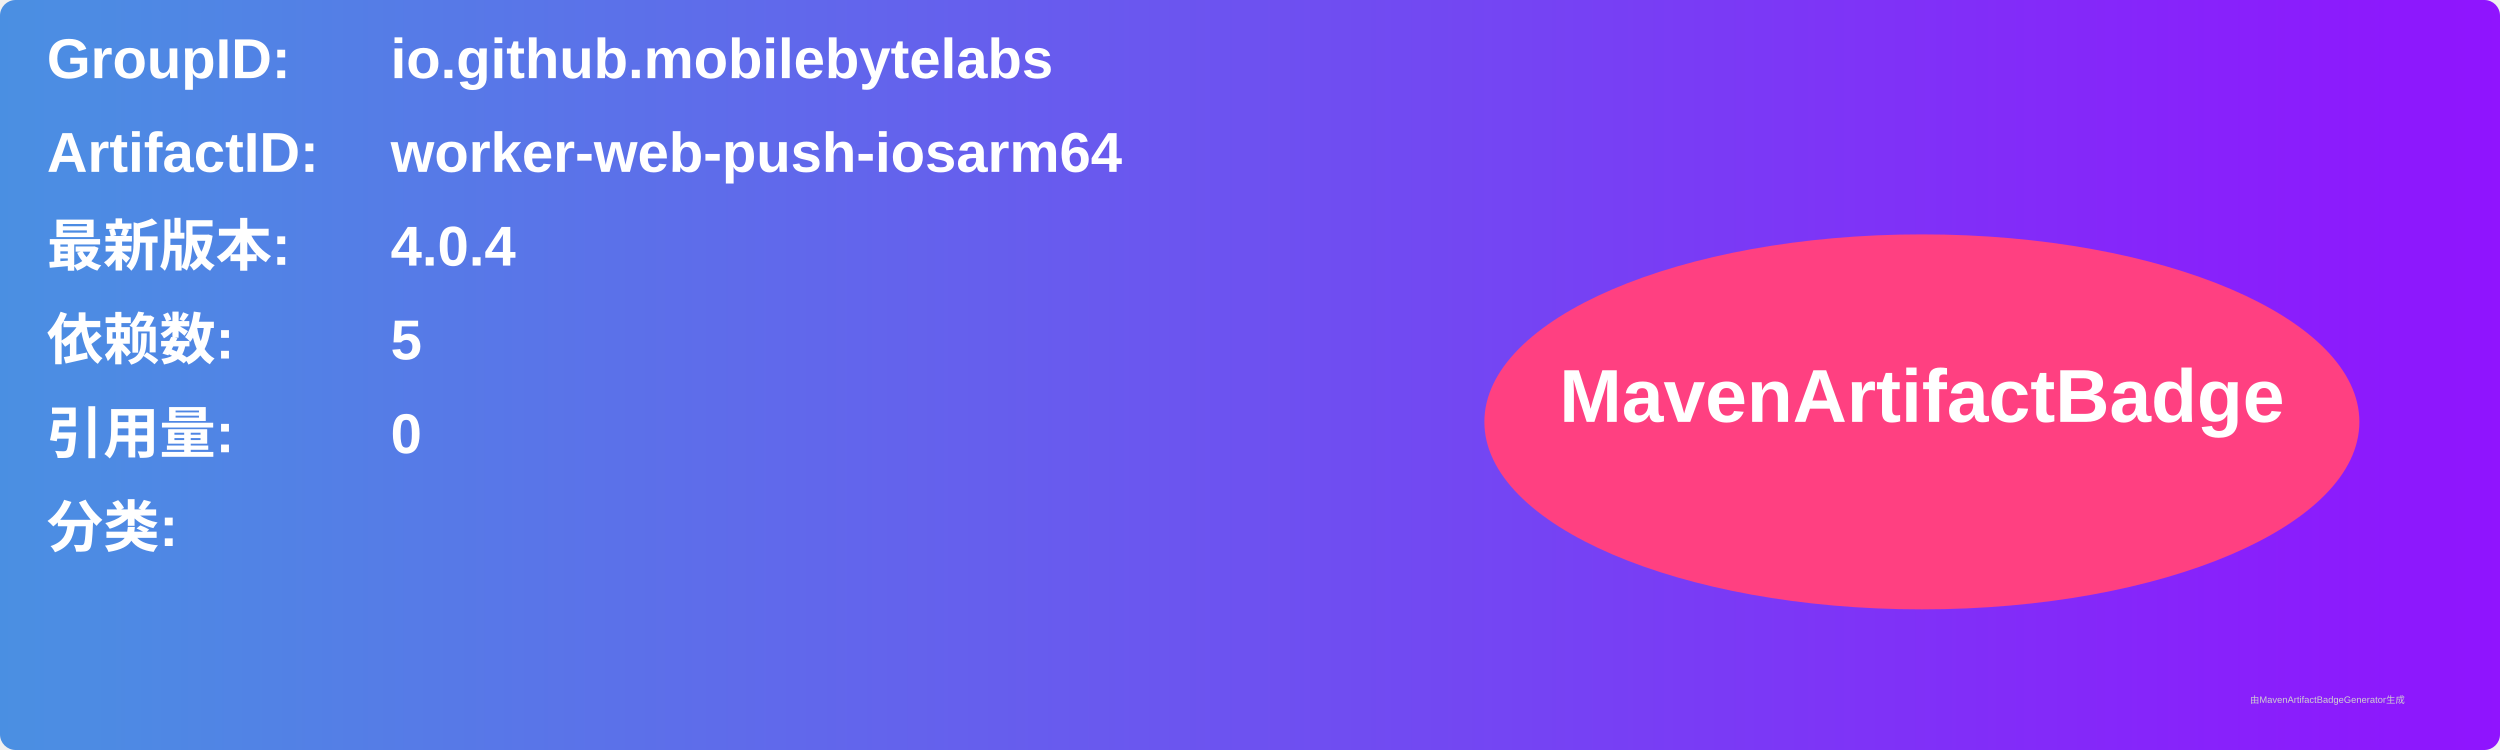
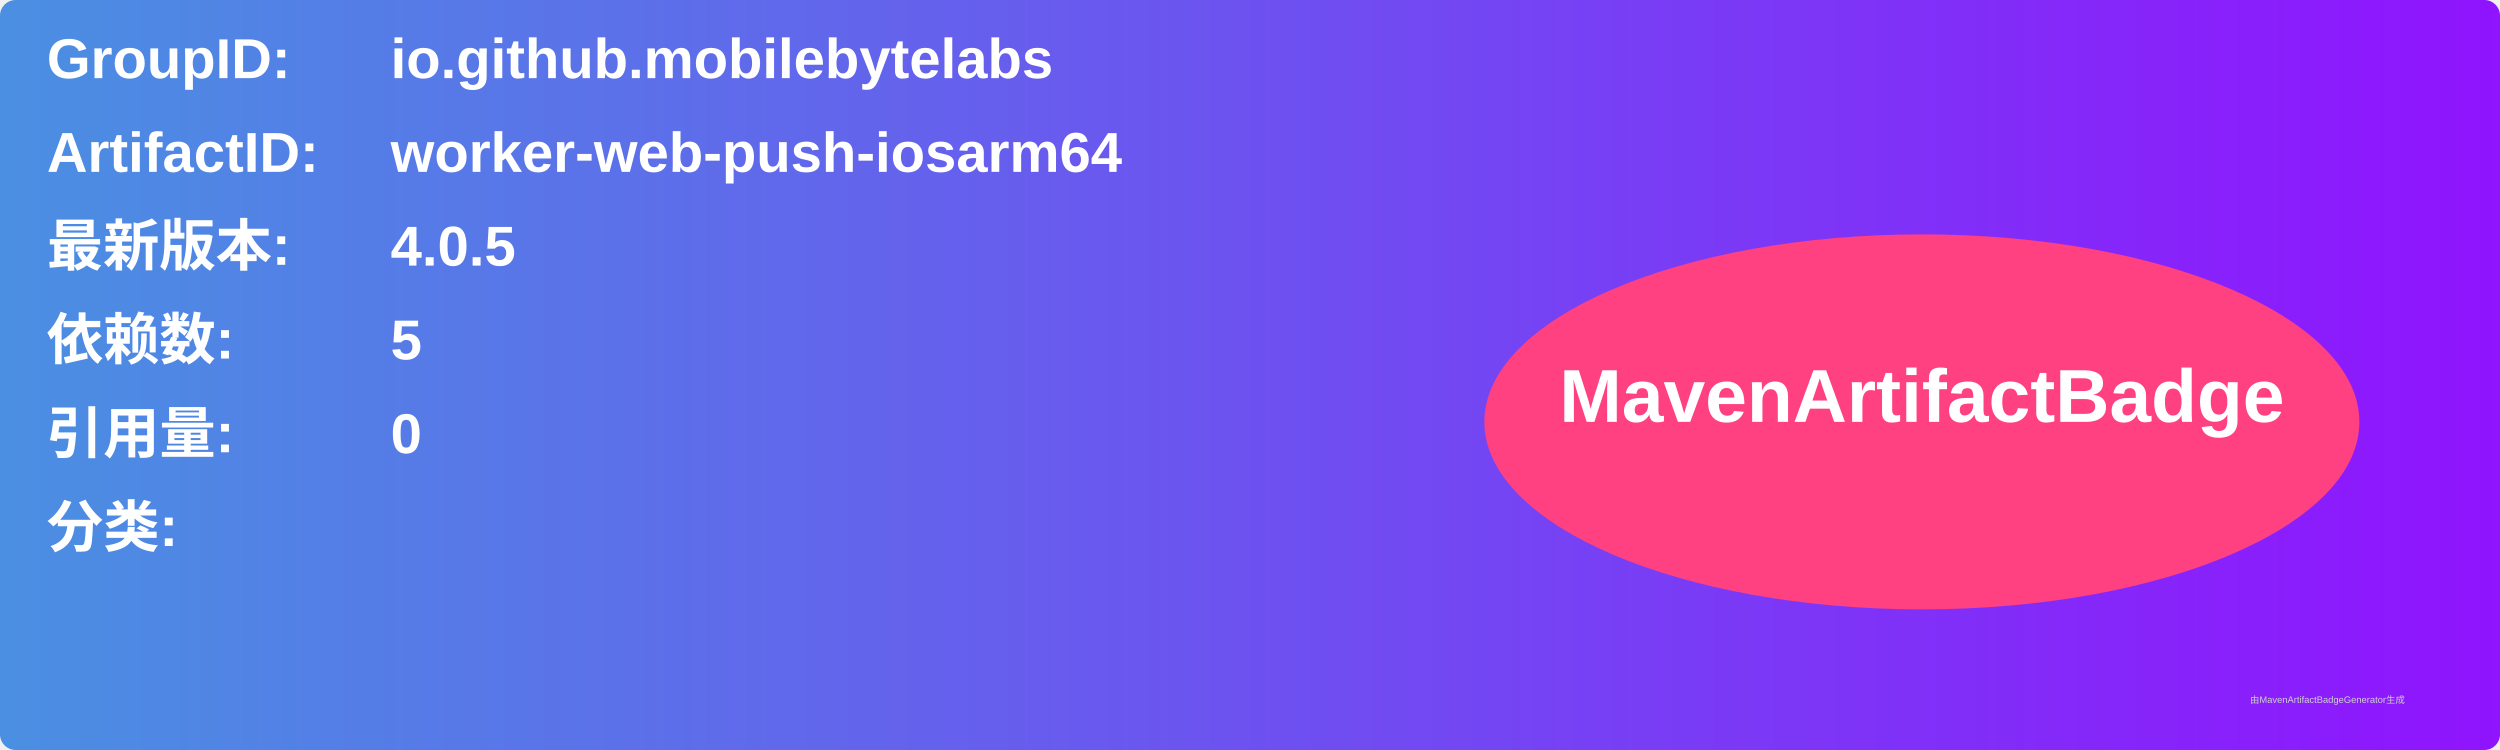
<svg xmlns="http://www.w3.org/2000/svg" width="800" height="240" viewBox="0 0 800 240">
  <linearGradient id="grad" x1="0%" y1="0%" x2="100%" y2="0%">
    <stop offset="0%" stop-color="#4a90e2" />
    <stop offset="100%" stop-color="#9013fe" />
  </linearGradient>
  <rect width="100%" height="100%" rx="5" ry="5" fill="url(#grad)" />
  <g transform="translate(15, 15)">
    <text x="0" y="10" font-family="Arial" font-size="18" fill="white" font-weight="bold" width="260">GroupID:</text>
    <text x="110" y="10" font-family="Arial" font-size="18" fill="white" font-weight="bold" width="460">io.github.mobilebytelabs</text>
    <text x="0" y="40" font-family="Arial" font-size="18" fill="white" font-weight="bold" width="260">ArtifactID:</text>
    <text x="110" y="40" font-family="Arial" font-size="18" fill="white" font-weight="bold" width="460">worker-web-push-iosarm64</text>
    <text x="0" y="70" font-family="Arial" font-size="18" fill="white" font-weight="bold">最新版本:</text>
    <text x="110" y="70" font-family="Arial" font-size="18" fill="white" font-weight="bold">
-       <tspan font-weight="bold">4.0.4</tspan>
+       <tspan font-weight="bold">4.0.5</tspan>
    </text>
    <text x="0" y="100" font-family="Arial" font-size="18" fill="white" font-weight="bold">依赖数: </text>
    <text x="110" y="100" font-family="Arial" font-size="18" fill="white">
      <tspan font-weight="bold">5</tspan>
    </text>
    <text x="0" y="130" font-family="Arial" font-size="18" fill="white" font-weight="bold">引用量: </text>
    <text x="110" y="130" font-family="Arial" font-size="18" fill="white">
      <tspan font-weight="bold">0</tspan>
    </text>
    <text x="0" y="160" font-family="Arial" font-size="18" fill="white" font-weight="bold">分类:</text>
    <text x="10" y="190" font-family="Arial" font-size="10" fill="white">
      <tspan font-weight="bold" />
    </text>
    <ellipse cx="600" cy="120" rx="140" ry="60" fill="#ff4081" />
    <text x="600" y="120" text-anchor="middle" font-family="Arial" font-size="24" fill="white" font-weight="bold">MavenArtifactBadge</text>
  </g>
  <text x="720" y="225" font-family="Arial" font-size="3" fill="#d0d0d0">由MavenArtifactBadgeGenerator生成</text>
</svg>
